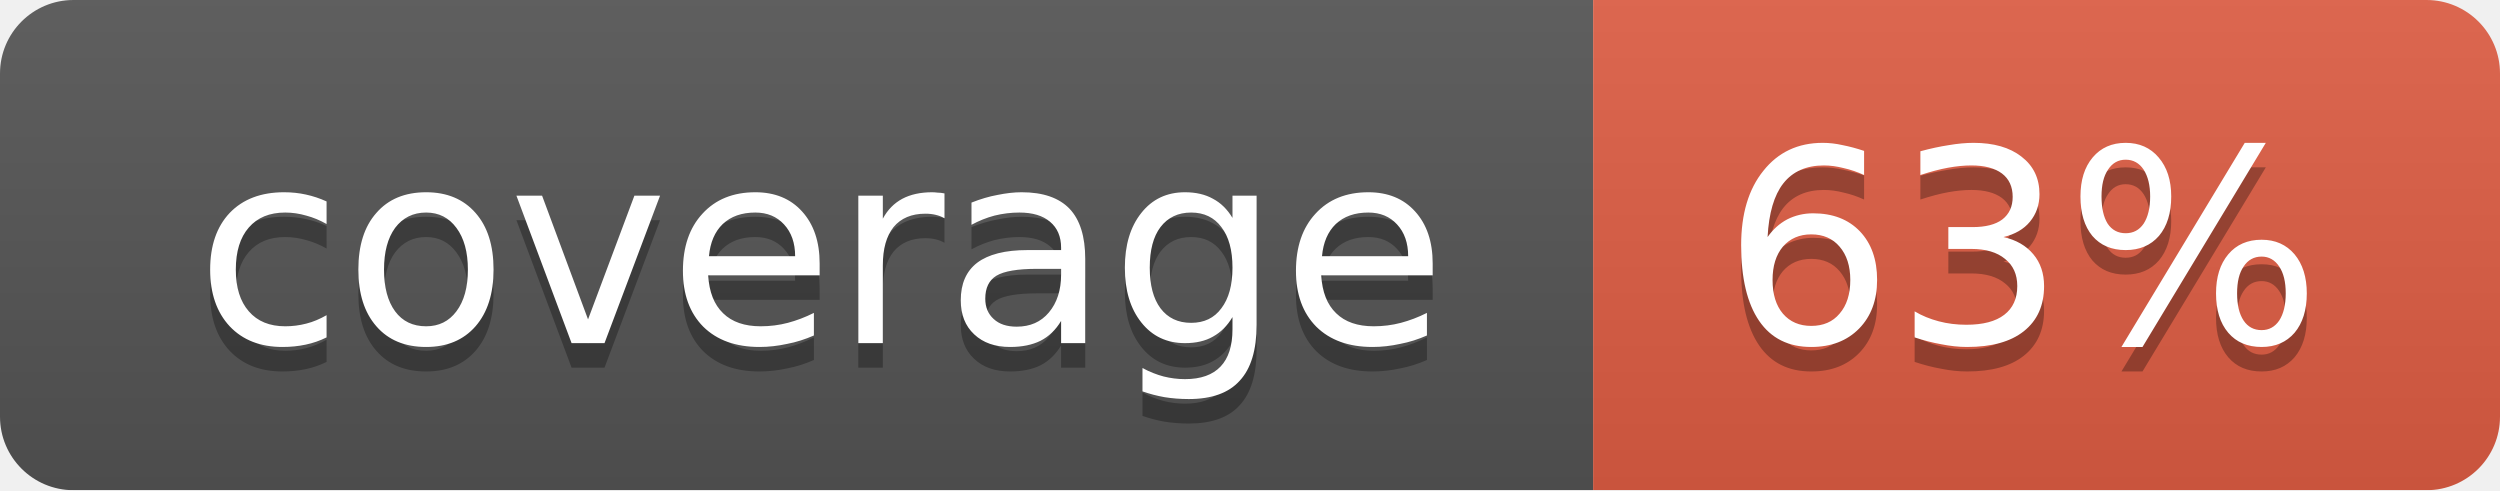
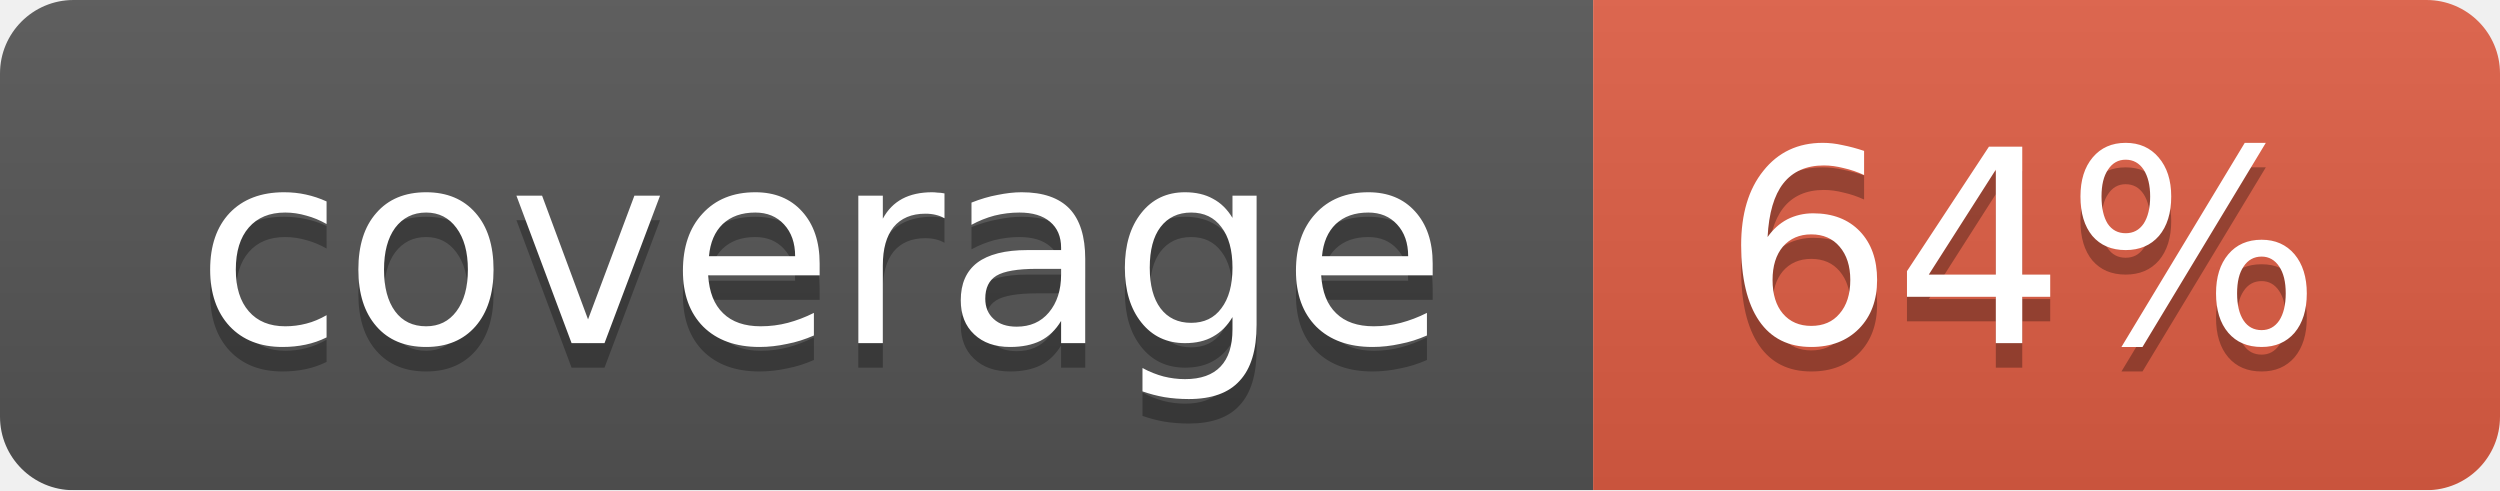
<svg xmlns="http://www.w3.org/2000/svg" width="102" height="20">
  <linearGradient id="smooth" x2="0" y2="100%">
    <stop offset="0" stop-color="#bbb" stop-opacity=".1" />
    <stop offset="1" stop-opacity=".1" />
  </linearGradient>
  <mask id="round">
    <rect width="102" height="20" rx="3" fill="#fff" />
  </mask>
  <g mask="url(#round)">
    <rect width="65" height="20" fill="#555" />
    <rect x="65" width="37" height="20" fill="#e05d44" />
    <rect width="102" height="20" fill="url(#smooth)" />
  </g>
  <g fill="#fff" text-anchor="middle" font-family="DejaVu Sans,Verdana,Geneva,sans-serif" font-size="11">
    <text x="33.5" y="15" fill="#010101" fill-opacity=".3">coverage</text>
    <text x="33.5" y="14">coverage</text>
-     <text x="82.5" y="15" fill="#010101" fill-opacity=".3">63%</text>
-     <text x="82.5" y="14">63%</text>
+     <text x="82.5" y="15" fill="#010101" fill-opacity=".3">64%</text>
+     <text x="82.5" y="14">64%</text>
  </g>
</svg>
